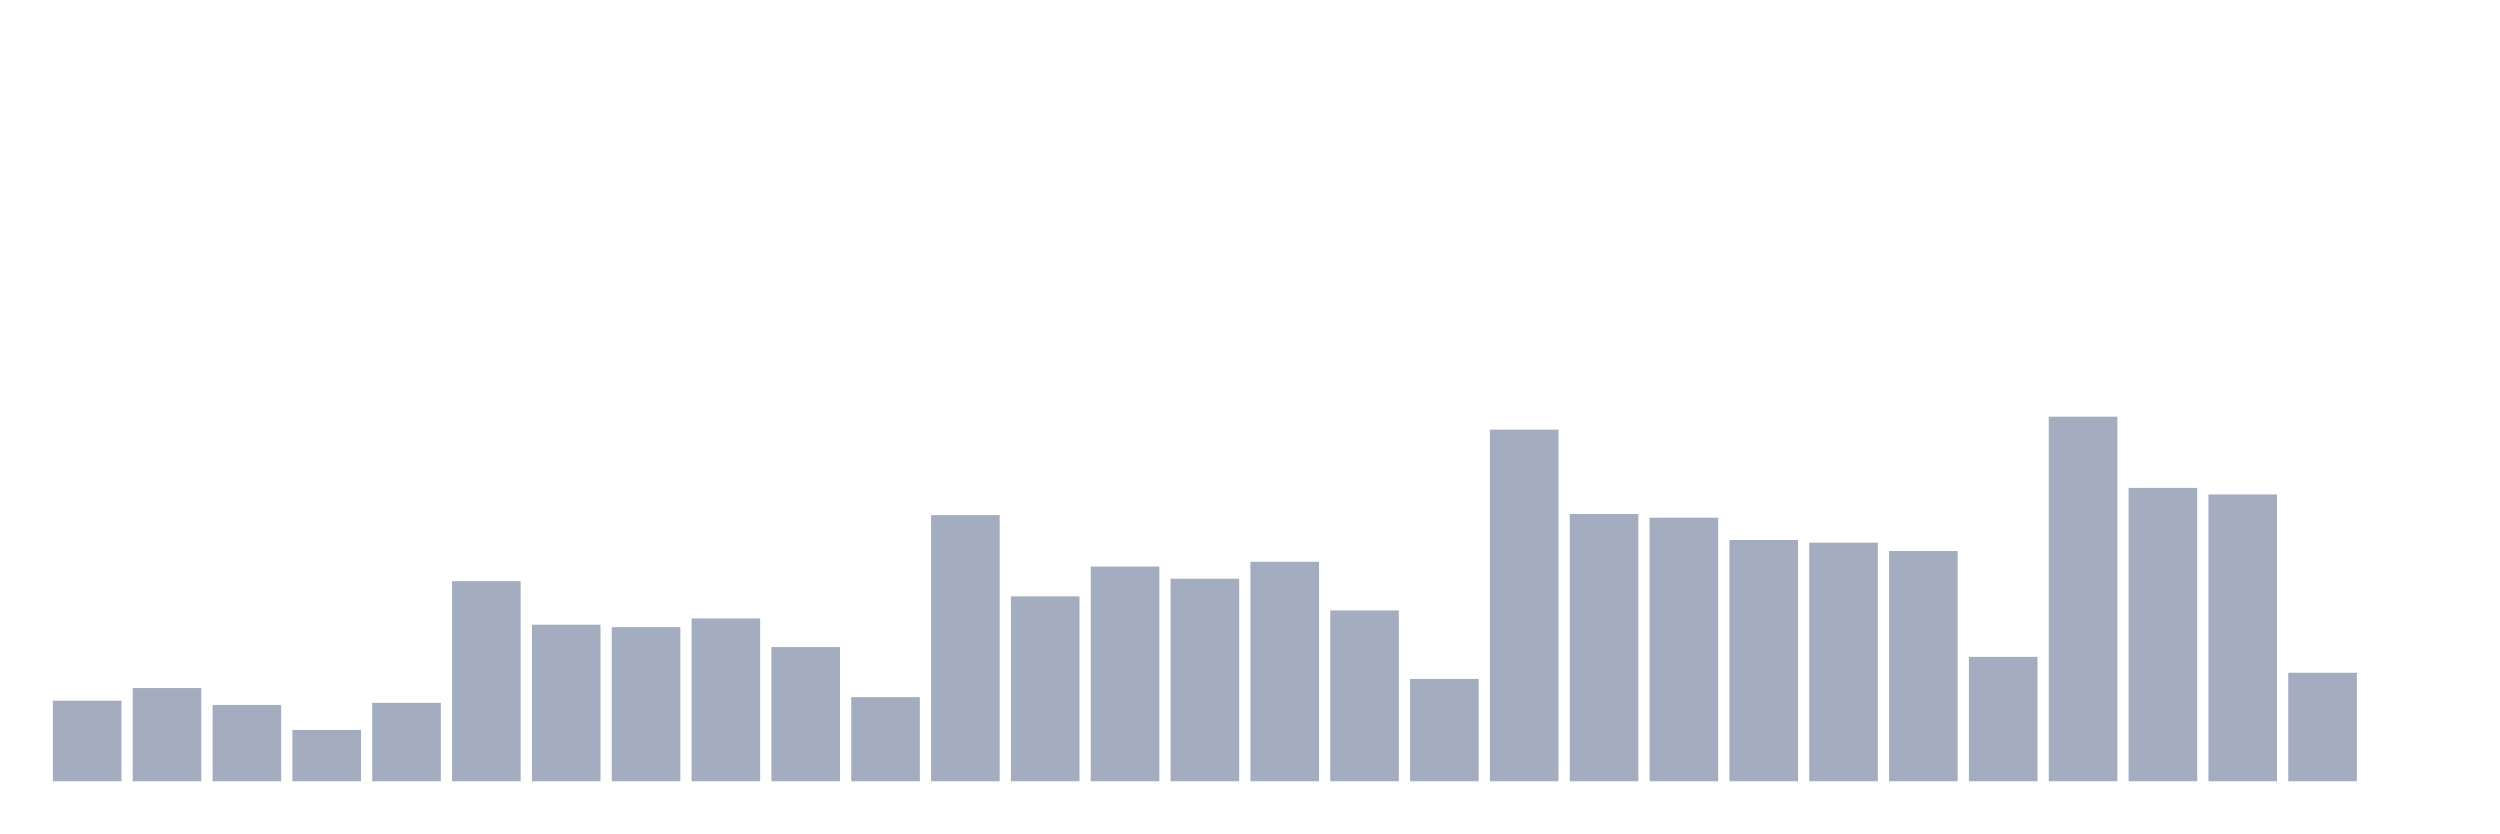
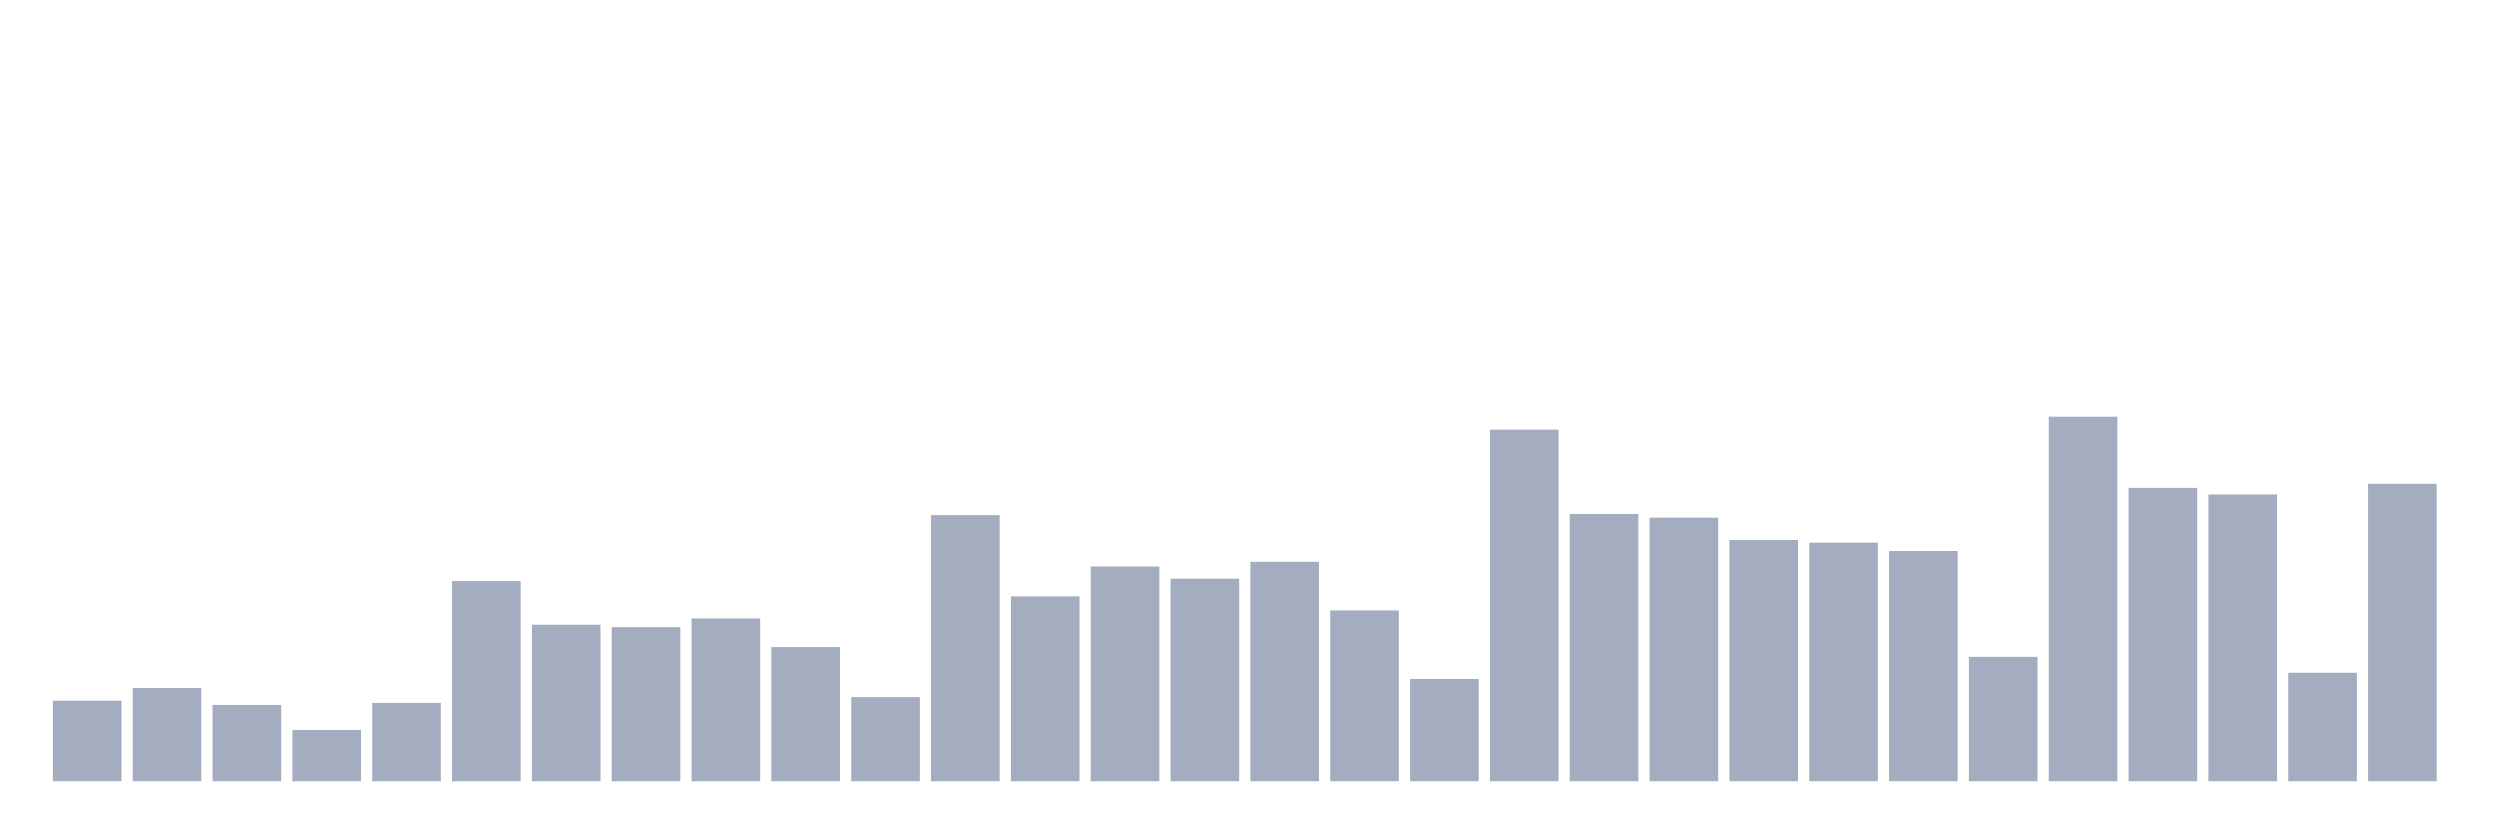
<svg xmlns="http://www.w3.org/2000/svg" viewBox="0 0 480 160">
  <g transform="translate(10,10)">
    <rect class="bar" x="0.153" width="13.175" y="124.533" height="15.467" fill="rgb(164,173,192)" />
    <rect class="bar" x="15.482" width="13.175" y="122.104" height="17.896" fill="rgb(164,173,192)" />
    <rect class="bar" x="30.81" width="13.175" y="125.348" height="14.652" fill="rgb(164,173,192)" />
    <rect class="bar" x="46.138" width="13.175" y="130.148" height="9.852" fill="rgb(164,173,192)" />
    <rect class="bar" x="61.466" width="13.175" y="124.948" height="15.052" fill="rgb(164,173,192)" />
    <rect class="bar" x="76.794" width="13.175" y="101.57" height="38.43" fill="rgb(164,173,192)" />
    <rect class="bar" x="92.123" width="13.175" y="109.941" height="30.059" fill="rgb(164,173,192)" />
    <rect class="bar" x="107.451" width="13.175" y="110.415" height="29.585" fill="rgb(164,173,192)" />
    <rect class="bar" x="122.779" width="13.175" y="108.741" height="31.259" fill="rgb(164,173,192)" />
    <rect class="bar" x="138.107" width="13.175" y="114.237" height="25.763" fill="rgb(164,173,192)" />
    <rect class="bar" x="153.436" width="13.175" y="123.852" height="16.148" fill="rgb(164,173,192)" />
    <rect class="bar" x="168.764" width="13.175" y="88.904" height="51.096" fill="rgb(164,173,192)" />
    <rect class="bar" x="184.092" width="13.175" y="104.504" height="35.496" fill="rgb(164,173,192)" />
    <rect class="bar" x="199.42" width="13.175" y="98.77" height="41.23" fill="rgb(164,173,192)" />
    <rect class="bar" x="214.748" width="13.175" y="101.111" height="38.889" fill="rgb(164,173,192)" />
    <rect class="bar" x="230.077" width="13.175" y="97.867" height="42.133" fill="rgb(164,173,192)" />
    <rect class="bar" x="245.405" width="13.175" y="107.2" height="32.8" fill="rgb(164,173,192)" />
    <rect class="bar" x="260.733" width="13.175" y="120.356" height="19.644" fill="rgb(164,173,192)" />
    <rect class="bar" x="276.061" width="13.175" y="72.489" height="67.511" fill="rgb(164,173,192)" />
    <rect class="bar" x="291.39" width="13.175" y="88.681" height="51.319" fill="rgb(164,173,192)" />
    <rect class="bar" x="306.718" width="13.175" y="89.393" height="50.607" fill="rgb(164,173,192)" />
    <rect class="bar" x="322.046" width="13.175" y="93.674" height="46.326" fill="rgb(164,173,192)" />
    <rect class="bar" x="337.374" width="13.175" y="94.193" height="45.807" fill="rgb(164,173,192)" />
    <rect class="bar" x="352.702" width="13.175" y="95.793" height="44.207" fill="rgb(164,173,192)" />
    <rect class="bar" x="368.031" width="13.175" y="116.119" height="23.881" fill="rgb(164,173,192)" />
    <rect class="bar" x="383.359" width="13.175" y="70" height="70" fill="rgb(164,173,192)" />
    <rect class="bar" x="398.687" width="13.175" y="83.674" height="56.326" fill="rgb(164,173,192)" />
    <rect class="bar" x="414.015" width="13.175" y="84.933" height="55.067" fill="rgb(164,173,192)" />
    <rect class="bar" x="429.344" width="13.175" y="119.17" height="20.83" fill="rgb(164,173,192)" />
-     <rect class="bar" x="444.672" width="13.175" y="140" height="0" fill="rgb(164,173,192)" />
+     <rect class="bar" x="444.672" width="13.175" y="82.889" height="57.111" fill="rgb(164,173,192)" />
  </g>
</svg>
